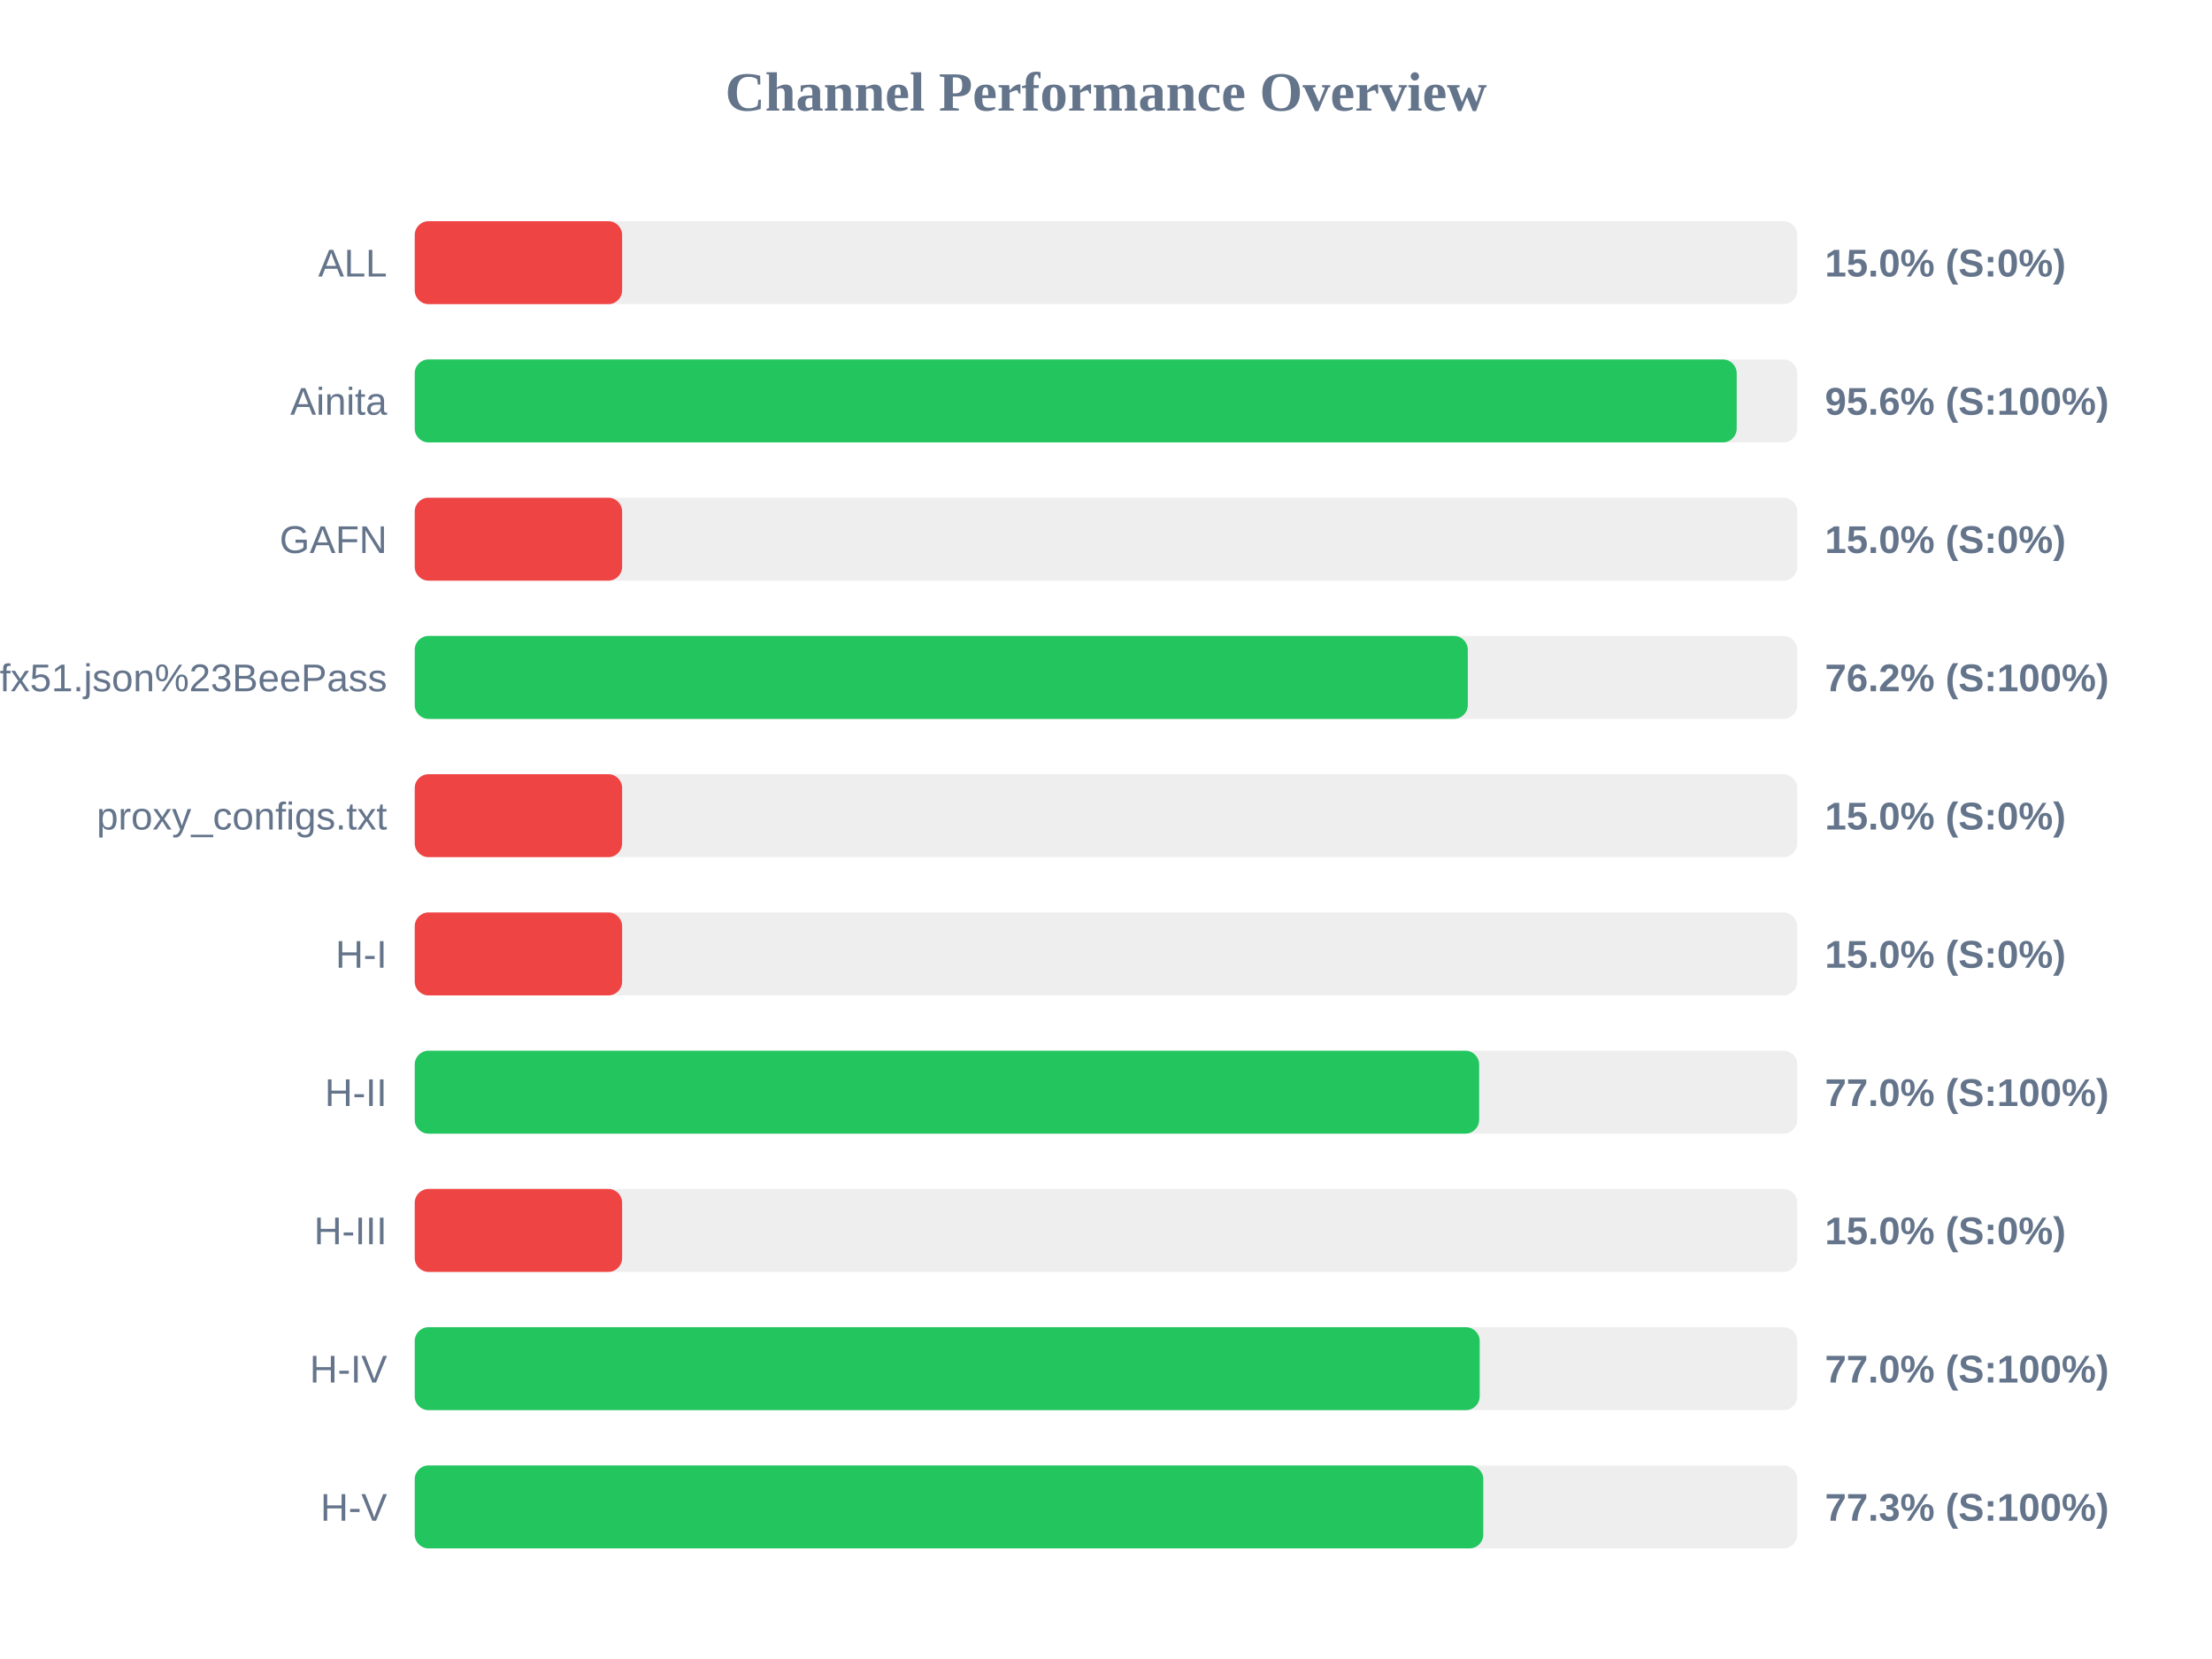
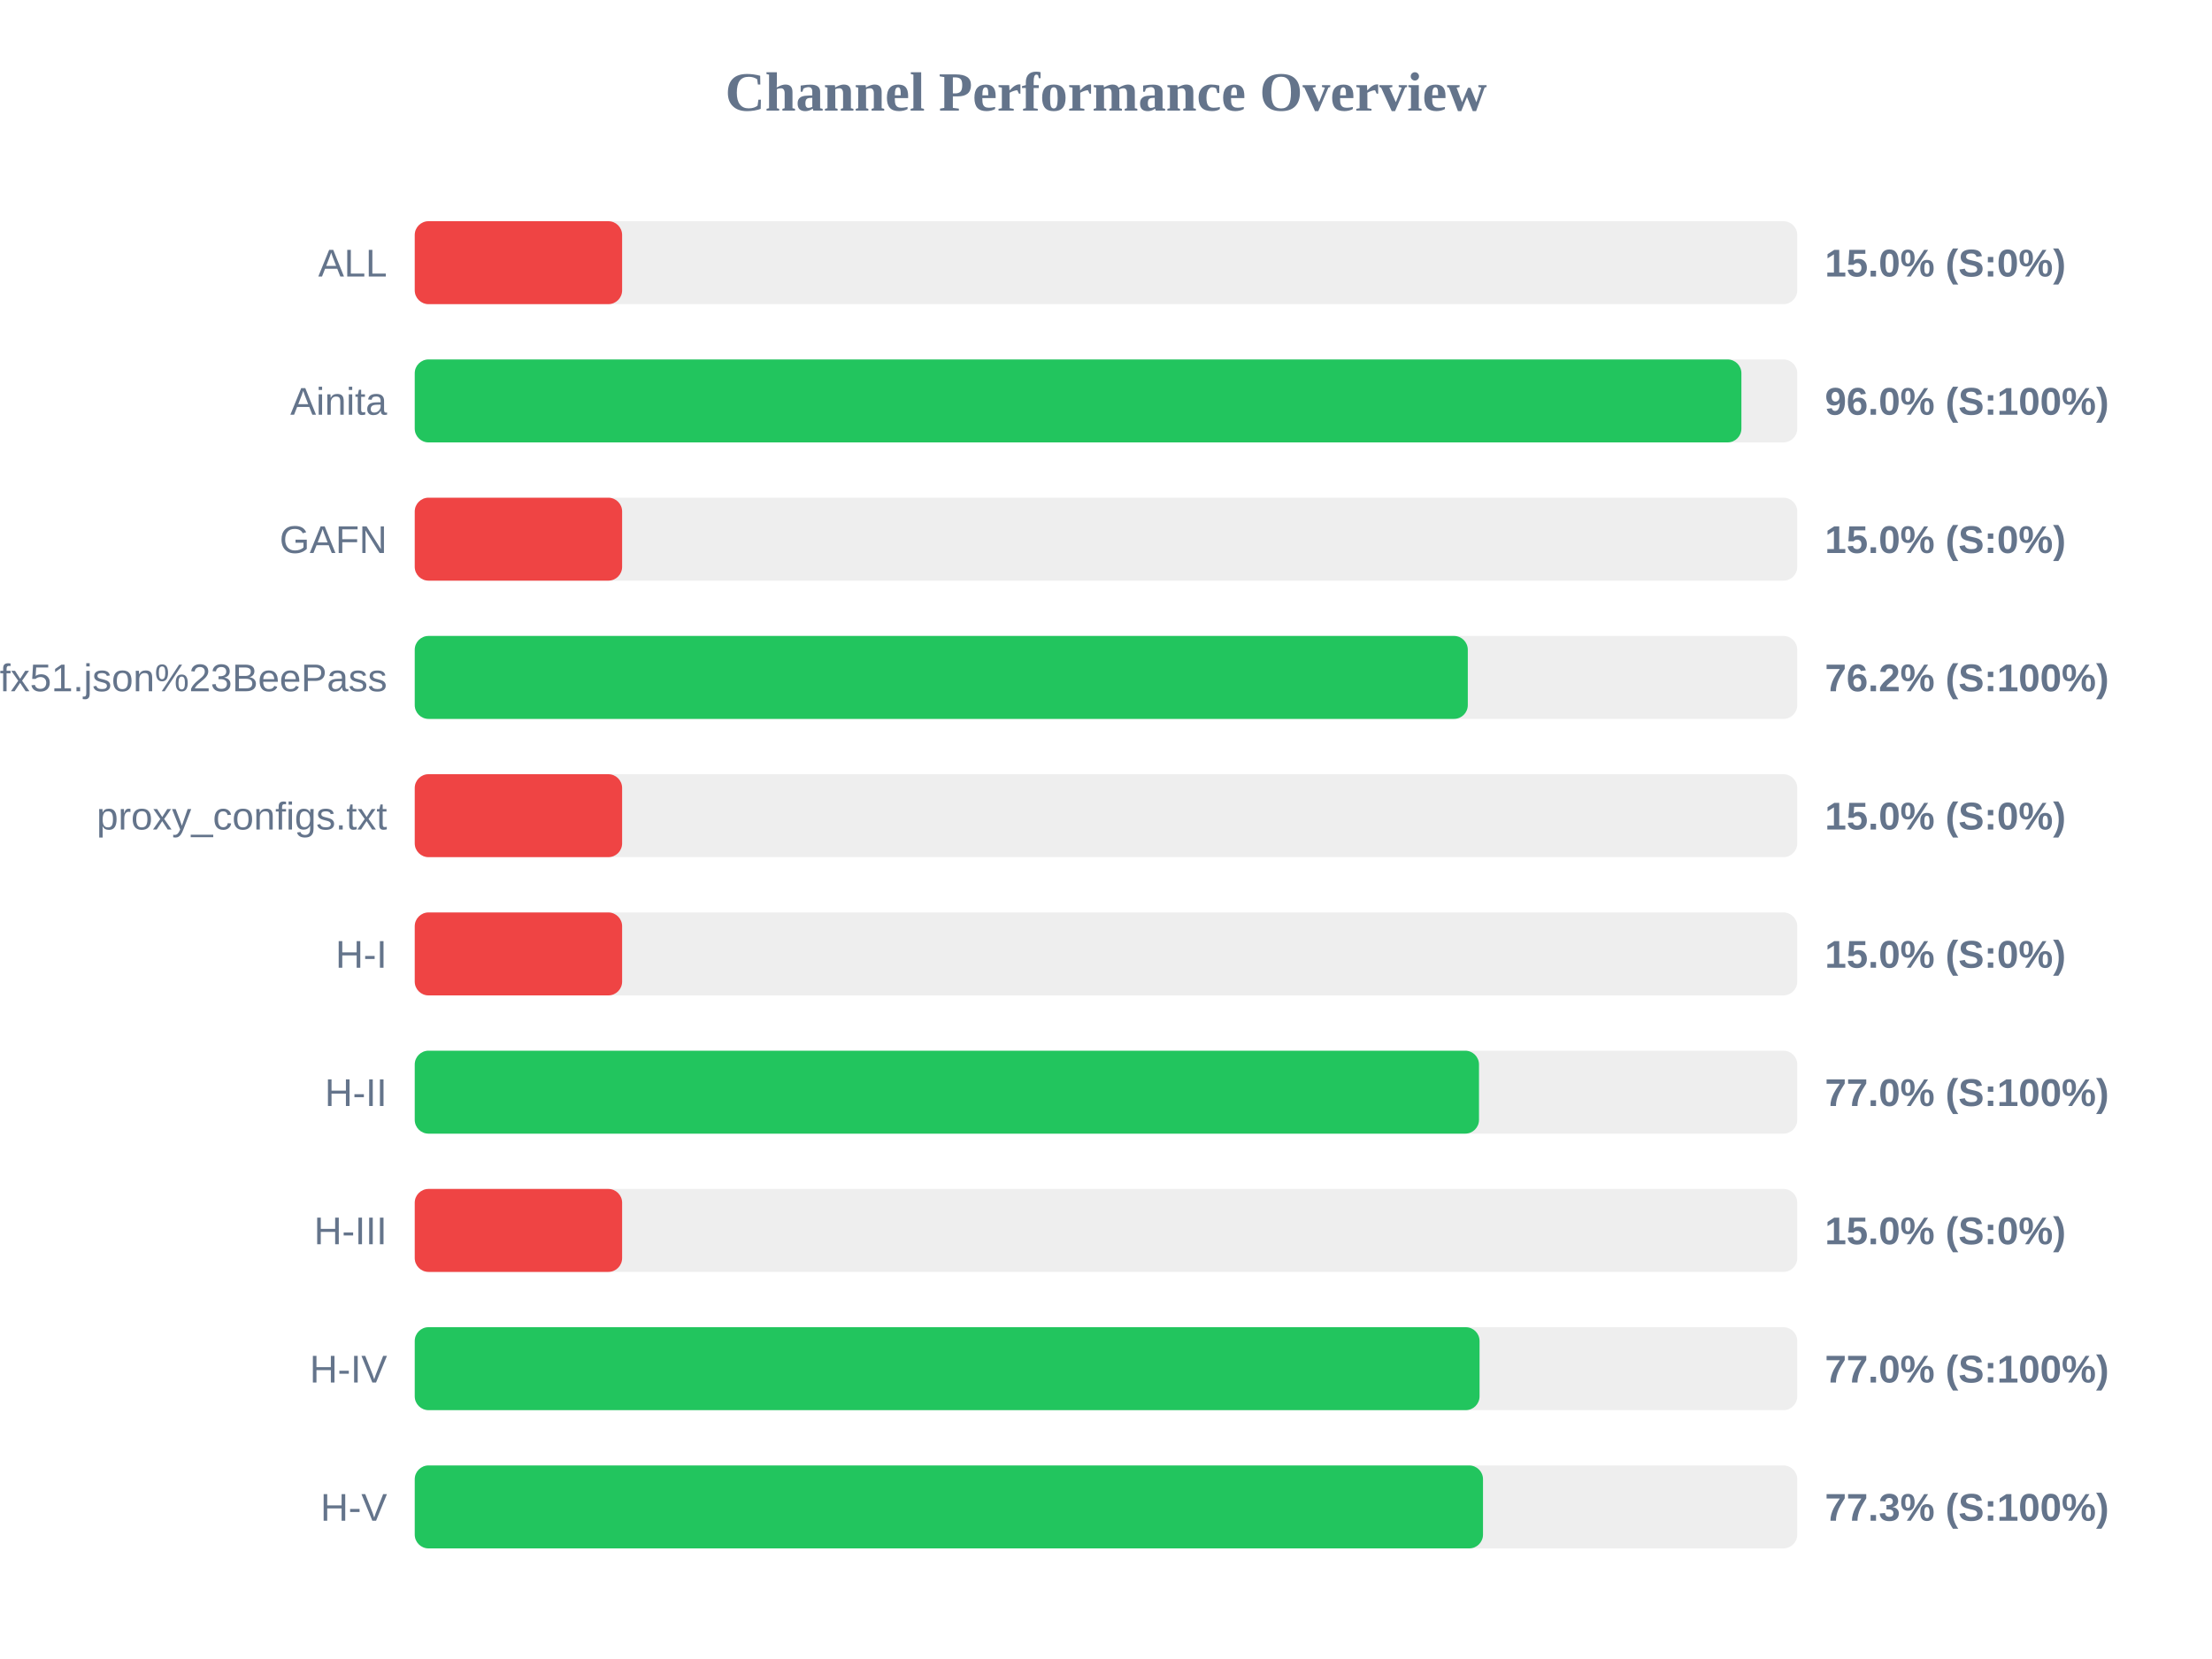
<svg xmlns="http://www.w3.org/2000/svg" width="800" height="600" version="1.1">
  <style>
        .row { font: 14px Arial; fill: #64748b; }
        .score { font: bold 14px Arial; fill: #64748b; }
    </style>
  <text x="400" y="40" text-anchor="middle" font-size="20px" font-weight="bold" fill="#64748b">Channel Performance Overview</text>
  <rect x="150" y="80" width="500" height="30" fill="#eee" rx="5" />
  <rect x="150" y="80" width="75.0" height="30" fill="#ef4444" rx="5" />
  <text x="140" y="100" text-anchor="end" class="row">ALL</text>
  <text x="660" y="100" text-anchor="start" class="score">15.0% (S:0%)</text>
  <rect x="150" y="130" width="500" height="30" fill="#eee" rx="5" />
-   <rect x="150" y="130" width="478.1" height="30" fill="#22c55e" rx="5" />
+   <rect x="150" y="130" width="479.8" height="30" fill="#22c55e" rx="5" />
  <text x="140" y="150" text-anchor="end" class="row">Ainita</text>
-   <text x="660" y="150" text-anchor="start" class="score">95.6% (S:100%)</text>
+   <text x="660" y="150" text-anchor="start" class="score">96.0% (S:100%)</text>
  <rect x="150" y="180" width="500" height="30" fill="#eee" rx="5" />
  <rect x="150" y="180" width="75.0" height="30" fill="#ef4444" rx="5" />
  <text x="140" y="200" text-anchor="end" class="row">GAFN</text>
  <text x="660" y="200" text-anchor="start" class="score">15.0% (S:0%)</text>
  <rect x="150" y="230" width="500" height="30" fill="#eee" rx="5" />
  <rect x="150" y="230" width="380.85" height="30" fill="#22c55e" rx="5" />
  <text x="140" y="250" text-anchor="end" class="row">sub?s=ssconf%3A%2F%2Fs3.amazonaws.com%2Fbeedynconprd%2Fzf38bv6oxi1nv3wfkpmxyfl8yj5fargza3foantoalu16vznl0ckxx7bgf1ufx51.json%23BeePass</text>
  <text x="660" y="250" text-anchor="start" class="score">76.2% (S:100%)</text>
  <rect x="150" y="280" width="500" height="30" fill="#eee" rx="5" />
  <rect x="150" y="280" width="75.0" height="30" fill="#ef4444" rx="5" />
  <text x="140" y="300" text-anchor="end" class="row">proxy_configs.txt</text>
  <text x="660" y="300" text-anchor="start" class="score">15.0% (S:0%)</text>
  <rect x="150" y="330" width="500" height="30" fill="#eee" rx="5" />
  <rect x="150" y="330" width="75.0" height="30" fill="#ef4444" rx="5" />
  <text x="140" y="350" text-anchor="end" class="row">H-I</text>
  <text x="660" y="350" text-anchor="start" class="score">15.0% (S:0%)</text>
  <rect x="150" y="380" width="500" height="30" fill="#eee" rx="5" />
-   <rect x="150" y="380" width="384.95" height="30" fill="#22c55e" rx="5" />
+   <rect x="150" y="380" width="384.9" height="30" fill="#22c55e" rx="5" />
  <text x="140" y="400" text-anchor="end" class="row">H-II</text>
  <text x="660" y="400" text-anchor="start" class="score">77.0% (S:100%)</text>
  <rect x="150" y="430" width="500" height="30" fill="#eee" rx="5" />
  <rect x="150" y="430" width="75.0" height="30" fill="#ef4444" rx="5" />
  <text x="140" y="450" text-anchor="end" class="row">H-III</text>
  <text x="660" y="450" text-anchor="start" class="score">15.0% (S:0%)</text>
  <rect x="150" y="480" width="500" height="30" fill="#eee" rx="5" />
-   <rect x="150" y="480" width="385.15" height="30" fill="#22c55e" rx="5" />
+   <rect x="150" y="480" width="385.1" height="30" fill="#22c55e" rx="5" />
  <text x="140" y="500" text-anchor="end" class="row">H-IV</text>
  <text x="660" y="500" text-anchor="start" class="score">77.0% (S:100%)</text>
  <rect x="150" y="530" width="500" height="30" fill="#eee" rx="5" />
-   <rect x="150" y="530" width="386.45" height="30" fill="#22c55e" rx="5" />
+   <rect x="150" y="530" width="386.35" height="30" fill="#22c55e" rx="5" />
  <text x="140" y="550" text-anchor="end" class="row">H-V</text>
  <text x="660" y="550" text-anchor="start" class="score">77.3% (S:100%)</text>
</svg>
